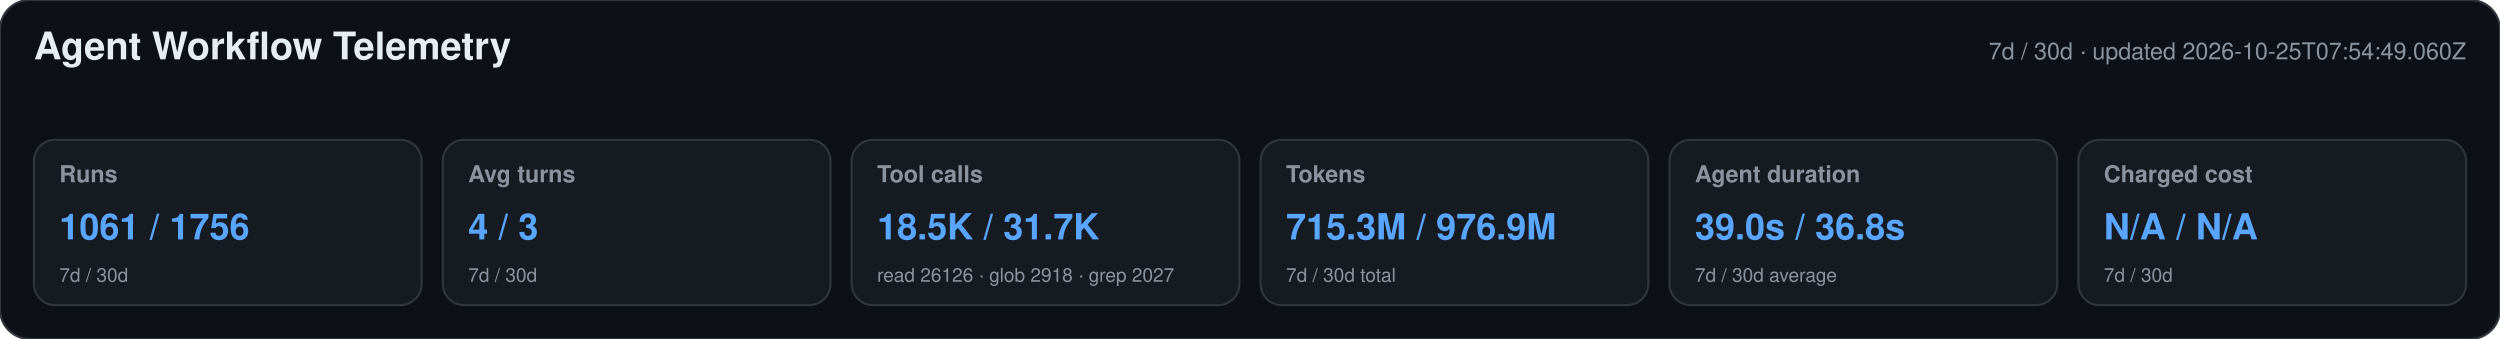
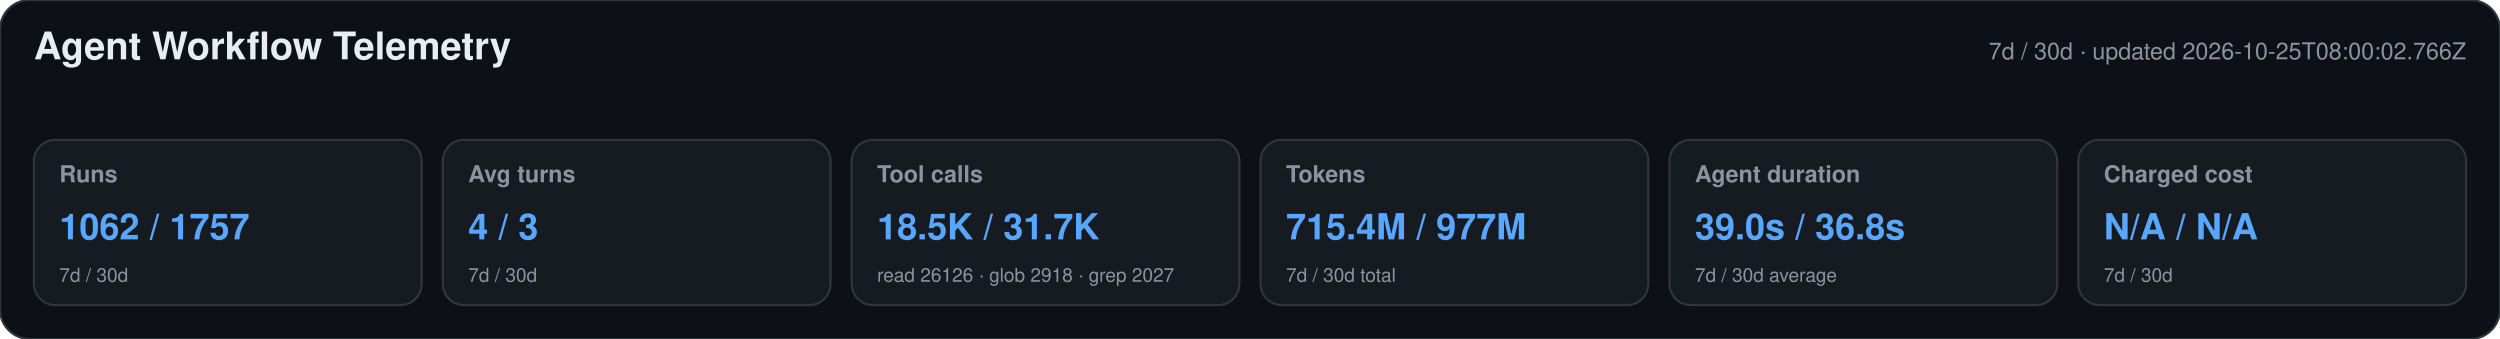
<svg xmlns="http://www.w3.org/2000/svg" width="1180" height="160" viewBox="0 0 1180 160" role="img" aria-labelledby="title desc">
  <style>text{font-family:-apple-system,BlinkMacSystemFont,"Segoe UI",Helvetica,Arial,sans-serif}.heading{font-size:18px;font-weight:650;fill:#e6edf3}.meta,.label,.secondary{fill:#8b949e}.meta,.label{font-size:11px}.label{font-weight:600}.primary{font-size:17px;font-weight:700;fill:#58a6ff}.secondary{font-size:9px}</style>
  <rect width="1180" height="160" rx="14" fill="#0d1117" stroke="#30363d" />
  <text x="16" y="28" class="heading">Agent Workflow Telemetry</text>
-   <text x="1164" y="28" text-anchor="end" class="meta">7d / 30d · updated 2026-10-25T07:54:49.060Z</text>
+   <text x="1164" y="28" text-anchor="end" class="meta">7d / 30d · updated 2026-10-25T08:00:02.766Z</text>
  <g>
    <rect x="16" y="66" width="183" height="78" rx="10" fill="#161b22" stroke="#30363d" />
    <text x="28" y="86" class="label">Runs</text>
-     <text x="28" y="113" class="primary">1061 / 1756</text>
+     <text x="28" y="113" class="primary">1062 / 1757</text>
    <text x="28" y="133" class="secondary">7d / 30d</text>
  </g>
  <g>
    <rect x="209" y="66" width="183" height="78" rx="10" fill="#161b22" stroke="#30363d" />
    <text x="221" y="86" class="label">Avg turns</text>
    <text x="221" y="113" class="primary">4 / 3</text>
    <text x="221" y="133" class="secondary">7d / 30d</text>
  </g>
  <g>
    <rect x="402" y="66" width="183" height="78" rx="10" fill="#161b22" stroke="#30363d" />
    <text x="414" y="86" class="label">Tool calls</text>
    <text x="414" y="113" class="primary">18.5K / 31.7K</text>
    <text x="414" y="133" class="secondary">read 26126 · glob 2918 · grep 2027</text>
  </g>
  <g>
    <rect x="595" y="66" width="183" height="78" rx="10" fill="#161b22" stroke="#30363d" />
    <text x="607" y="86" class="label">Tokens</text>
-     <text x="607" y="113" class="primary">715.3M / 976.9M</text>
+     <text x="607" y="113" class="primary">715.4M / 977M</text>
    <text x="607" y="133" class="secondary">7d / 30d total</text>
  </g>
  <g>
    <rect x="788" y="66" width="183" height="78" rx="10" fill="#161b22" stroke="#30363d" />
    <text x="800" y="86" class="label">Agent duration</text>
    <text x="800" y="113" class="primary">39.0s / 36.8s</text>
    <text x="800" y="133" class="secondary">7d / 30d average</text>
  </g>
  <g>
    <rect x="981" y="66" width="183" height="78" rx="10" fill="#161b22" stroke="#30363d" />
    <text x="993" y="86" class="label">Charged cost</text>
    <text x="993" y="113" class="primary">N/A / N/A</text>
    <text x="993" y="133" class="secondary">7d / 30d</text>
  </g>
</svg>
